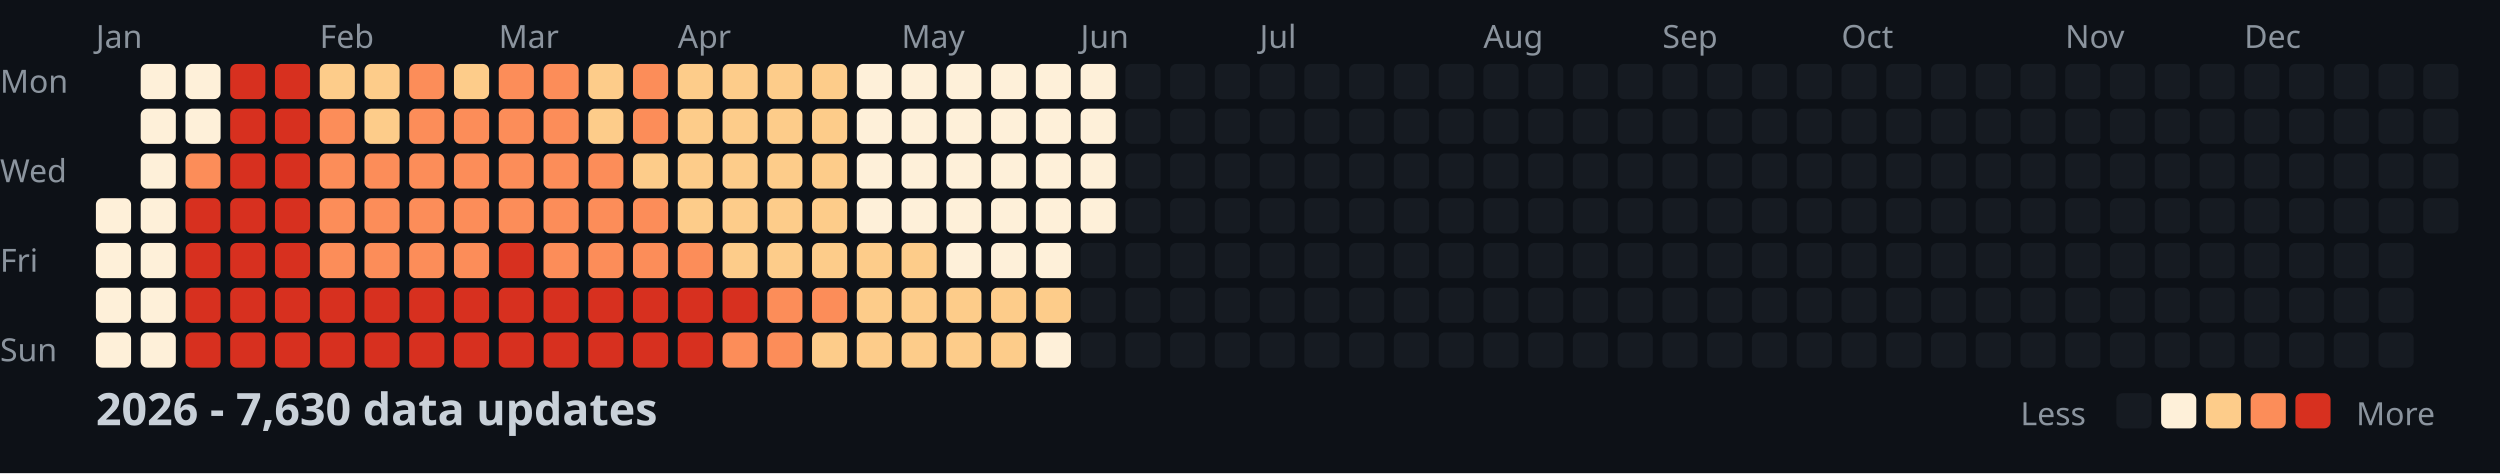
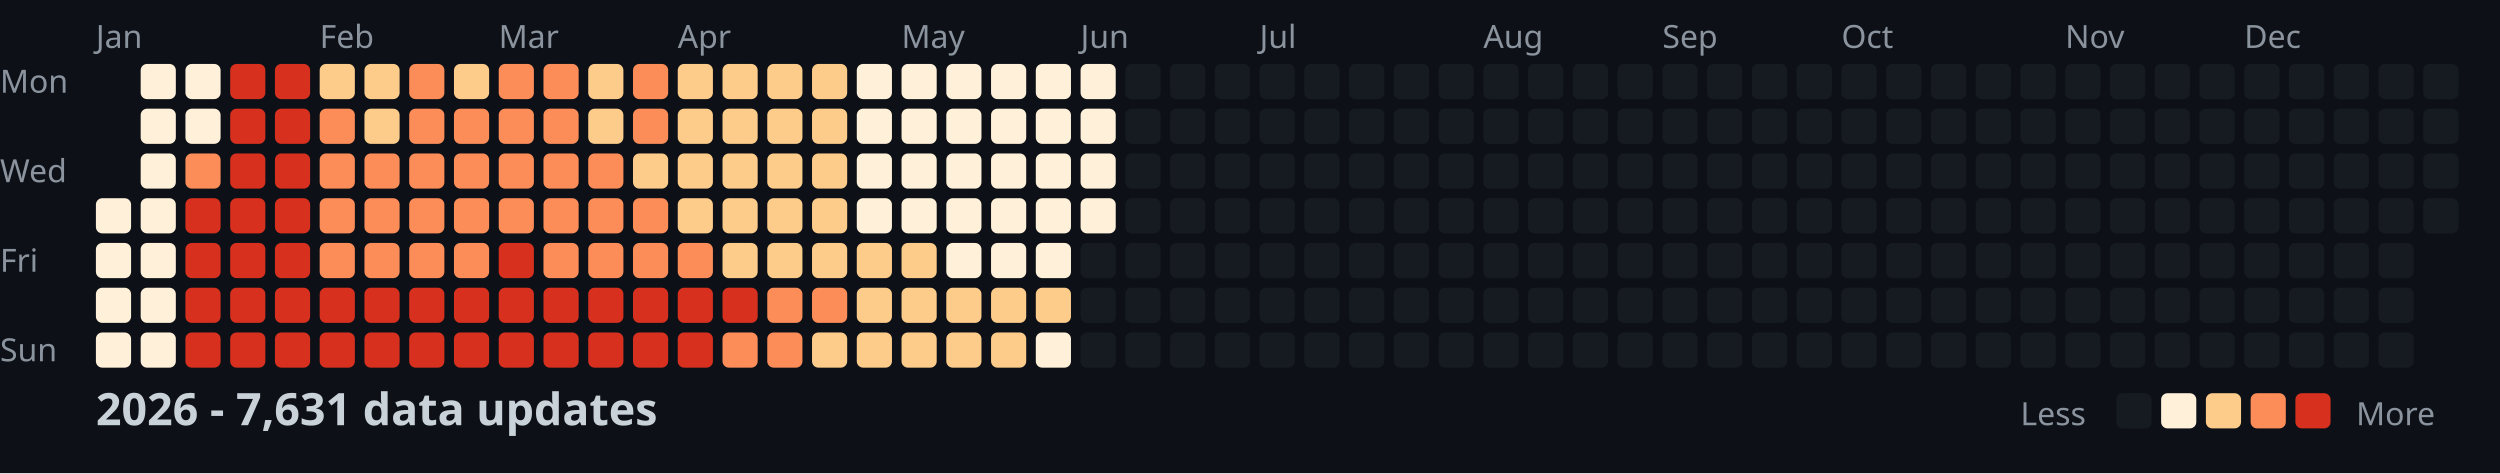
<svg xmlns="http://www.w3.org/2000/svg" width="782" height="148">
  <style>
    .month { font: 10px sans-serif; fill: #8b949e; }
    .day { font: 10px sans-serif; fill: #8b949e; }
    .title { font: bold 14px sans-serif; fill: #c9d1d9; }
    .legend { font: 10px sans-serif; fill: #8b949e; }
  </style>
  <rect width="100%" height="100%" fill="#0d1117" />
  <text x="0" y="29" class="day">Mon</text>
  <text x="0" y="57" class="day">Wed</text>
  <text x="0" y="85" class="day">Fri</text>
  <text x="0" y="113" class="day">Sun</text>
  <text x="30" y="15" class="month">Jan</text>
  <text x="100" y="15" class="month">Feb</text>
  <text x="156" y="15" class="month">Mar</text>
  <text x="212" y="15" class="month">Apr</text>
  <text x="282" y="15" class="month">May</text>
  <text x="338" y="15" class="month">Jun</text>
  <text x="394" y="15" class="month">Jul</text>
  <text x="464" y="15" class="month">Aug</text>
  <text x="520" y="15" class="month">Sep</text>
  <text x="576" y="15" class="month">Oct</text>
  <text x="646" y="15" class="month">Nov</text>
  <text x="702" y="15" class="month">Dec</text>
  <rect x="30" y="62" width="11" height="11" fill="#fef0d9" rx="2" />
  <rect x="30" y="76" width="11" height="11" fill="#fef0d9" rx="2" />
  <rect x="30" y="90" width="11" height="11" fill="#fef0d9" rx="2" />
  <rect x="30" y="104" width="11" height="11" fill="#fef0d9" rx="2" />
  <rect x="44" y="20" width="11" height="11" fill="#fef0d9" rx="2" />
  <rect x="44" y="34" width="11" height="11" fill="#fef0d9" rx="2" />
  <rect x="44" y="48" width="11" height="11" fill="#fef0d9" rx="2" />
  <rect x="44" y="62" width="11" height="11" fill="#fef0d9" rx="2" />
  <rect x="44" y="76" width="11" height="11" fill="#fef0d9" rx="2" />
  <rect x="44" y="90" width="11" height="11" fill="#fef0d9" rx="2" />
  <rect x="44" y="104" width="11" height="11" fill="#fef0d9" rx="2" />
  <rect x="58" y="20" width="11" height="11" fill="#fef0d9" rx="2" />
  <rect x="58" y="34" width="11" height="11" fill="#fef0d9" rx="2" />
  <rect x="58" y="48" width="11" height="11" fill="#fc8d59" rx="2" />
  <rect x="58" y="62" width="11" height="11" fill="#d7301f" rx="2" />
  <rect x="58" y="76" width="11" height="11" fill="#d7301f" rx="2" />
  <rect x="58" y="90" width="11" height="11" fill="#d7301f" rx="2" />
  <rect x="58" y="104" width="11" height="11" fill="#d7301f" rx="2" />
  <rect x="72" y="20" width="11" height="11" fill="#d7301f" rx="2" />
  <rect x="72" y="34" width="11" height="11" fill="#d7301f" rx="2" />
  <rect x="72" y="48" width="11" height="11" fill="#d7301f" rx="2" />
  <rect x="72" y="62" width="11" height="11" fill="#d7301f" rx="2" />
  <rect x="72" y="76" width="11" height="11" fill="#d7301f" rx="2" />
  <rect x="72" y="90" width="11" height="11" fill="#d7301f" rx="2" />
  <rect x="72" y="104" width="11" height="11" fill="#d7301f" rx="2" />
  <rect x="86" y="20" width="11" height="11" fill="#d7301f" rx="2" />
  <rect x="86" y="34" width="11" height="11" fill="#d7301f" rx="2" />
  <rect x="86" y="48" width="11" height="11" fill="#d7301f" rx="2" />
  <rect x="86" y="62" width="11" height="11" fill="#d7301f" rx="2" />
  <rect x="86" y="76" width="11" height="11" fill="#d7301f" rx="2" />
  <rect x="86" y="90" width="11" height="11" fill="#d7301f" rx="2" />
  <rect x="86" y="104" width="11" height="11" fill="#d7301f" rx="2" />
  <rect x="100" y="20" width="11" height="11" fill="#fdcc8a" rx="2" />
  <rect x="100" y="34" width="11" height="11" fill="#fc8d59" rx="2" />
  <rect x="100" y="48" width="11" height="11" fill="#fc8d59" rx="2" />
  <rect x="100" y="62" width="11" height="11" fill="#fc8d59" rx="2" />
  <rect x="100" y="76" width="11" height="11" fill="#fc8d59" rx="2" />
  <rect x="100" y="90" width="11" height="11" fill="#d7301f" rx="2" />
  <rect x="100" y="104" width="11" height="11" fill="#d7301f" rx="2" />
  <rect x="114" y="20" width="11" height="11" fill="#fdcc8a" rx="2" />
  <rect x="114" y="34" width="11" height="11" fill="#fdcc8a" rx="2" />
  <rect x="114" y="48" width="11" height="11" fill="#fc8d59" rx="2" />
  <rect x="114" y="62" width="11" height="11" fill="#fc8d59" rx="2" />
  <rect x="114" y="76" width="11" height="11" fill="#fc8d59" rx="2" />
  <rect x="114" y="90" width="11" height="11" fill="#d7301f" rx="2" />
  <rect x="114" y="104" width="11" height="11" fill="#d7301f" rx="2" />
  <rect x="128" y="20" width="11" height="11" fill="#fc8d59" rx="2" />
  <rect x="128" y="34" width="11" height="11" fill="#fc8d59" rx="2" />
  <rect x="128" y="48" width="11" height="11" fill="#fc8d59" rx="2" />
  <rect x="128" y="62" width="11" height="11" fill="#fc8d59" rx="2" />
  <rect x="128" y="76" width="11" height="11" fill="#fc8d59" rx="2" />
  <rect x="128" y="90" width="11" height="11" fill="#d7301f" rx="2" />
  <rect x="128" y="104" width="11" height="11" fill="#d7301f" rx="2" />
  <rect x="142" y="20" width="11" height="11" fill="#fdcc8a" rx="2" />
  <rect x="142" y="34" width="11" height="11" fill="#fc8d59" rx="2" />
  <rect x="142" y="48" width="11" height="11" fill="#fc8d59" rx="2" />
  <rect x="142" y="62" width="11" height="11" fill="#fc8d59" rx="2" />
  <rect x="142" y="76" width="11" height="11" fill="#fc8d59" rx="2" />
  <rect x="142" y="90" width="11" height="11" fill="#d7301f" rx="2" />
  <rect x="142" y="104" width="11" height="11" fill="#d7301f" rx="2" />
  <rect x="156" y="20" width="11" height="11" fill="#fc8d59" rx="2" />
  <rect x="156" y="34" width="11" height="11" fill="#fc8d59" rx="2" />
  <rect x="156" y="48" width="11" height="11" fill="#fc8d59" rx="2" />
  <rect x="156" y="62" width="11" height="11" fill="#fc8d59" rx="2" />
  <rect x="156" y="76" width="11" height="11" fill="#d7301f" rx="2" />
  <rect x="156" y="90" width="11" height="11" fill="#d7301f" rx="2" />
  <rect x="156" y="104" width="11" height="11" fill="#d7301f" rx="2" />
  <rect x="170" y="20" width="11" height="11" fill="#fc8d59" rx="2" />
  <rect x="170" y="34" width="11" height="11" fill="#fc8d59" rx="2" />
  <rect x="170" y="48" width="11" height="11" fill="#fc8d59" rx="2" />
  <rect x="170" y="62" width="11" height="11" fill="#fc8d59" rx="2" />
  <rect x="170" y="76" width="11" height="11" fill="#fc8d59" rx="2" />
  <rect x="170" y="90" width="11" height="11" fill="#d7301f" rx="2" />
  <rect x="170" y="104" width="11" height="11" fill="#d7301f" rx="2" />
  <rect x="184" y="20" width="11" height="11" fill="#fdcc8a" rx="2" />
  <rect x="184" y="34" width="11" height="11" fill="#fdcc8a" rx="2" />
  <rect x="184" y="48" width="11" height="11" fill="#fc8d59" rx="2" />
  <rect x="184" y="62" width="11" height="11" fill="#fc8d59" rx="2" />
  <rect x="184" y="76" width="11" height="11" fill="#fc8d59" rx="2" />
  <rect x="184" y="90" width="11" height="11" fill="#d7301f" rx="2" />
  <rect x="184" y="104" width="11" height="11" fill="#d7301f" rx="2" />
  <rect x="198" y="20" width="11" height="11" fill="#fc8d59" rx="2" />
  <rect x="198" y="34" width="11" height="11" fill="#fc8d59" rx="2" />
  <rect x="198" y="48" width="11" height="11" fill="#fdcc8a" rx="2" />
  <rect x="198" y="62" width="11" height="11" fill="#fc8d59" rx="2" />
  <rect x="198" y="76" width="11" height="11" fill="#fc8d59" rx="2" />
  <rect x="198" y="90" width="11" height="11" fill="#d7301f" rx="2" />
  <rect x="198" y="104" width="11" height="11" fill="#d7301f" rx="2" />
  <rect x="212" y="20" width="11" height="11" fill="#fdcc8a" rx="2" />
  <rect x="212" y="34" width="11" height="11" fill="#fdcc8a" rx="2" />
  <rect x="212" y="48" width="11" height="11" fill="#fdcc8a" rx="2" />
  <rect x="212" y="62" width="11" height="11" fill="#fdcc8a" rx="2" />
  <rect x="212" y="76" width="11" height="11" fill="#fc8d59" rx="2" />
  <rect x="212" y="90" width="11" height="11" fill="#d7301f" rx="2" />
  <rect x="212" y="104" width="11" height="11" fill="#d7301f" rx="2" />
  <rect x="226" y="20" width="11" height="11" fill="#fdcc8a" rx="2" />
  <rect x="226" y="34" width="11" height="11" fill="#fdcc8a" rx="2" />
  <rect x="226" y="48" width="11" height="11" fill="#fdcc8a" rx="2" />
  <rect x="226" y="62" width="11" height="11" fill="#fdcc8a" rx="2" />
  <rect x="226" y="76" width="11" height="11" fill="#fdcc8a" rx="2" />
  <rect x="226" y="90" width="11" height="11" fill="#d7301f" rx="2" />
  <rect x="226" y="104" width="11" height="11" fill="#fc8d59" rx="2" />
  <rect x="240" y="20" width="11" height="11" fill="#fdcc8a" rx="2" />
  <rect x="240" y="34" width="11" height="11" fill="#fdcc8a" rx="2" />
  <rect x="240" y="48" width="11" height="11" fill="#fdcc8a" rx="2" />
  <rect x="240" y="62" width="11" height="11" fill="#fdcc8a" rx="2" />
  <rect x="240" y="76" width="11" height="11" fill="#fdcc8a" rx="2" />
  <rect x="240" y="90" width="11" height="11" fill="#fc8d59" rx="2" />
  <rect x="240" y="104" width="11" height="11" fill="#fc8d59" rx="2" />
  <rect x="254" y="20" width="11" height="11" fill="#fdcc8a" rx="2" />
  <rect x="254" y="34" width="11" height="11" fill="#fdcc8a" rx="2" />
  <rect x="254" y="48" width="11" height="11" fill="#fdcc8a" rx="2" />
  <rect x="254" y="62" width="11" height="11" fill="#fdcc8a" rx="2" />
  <rect x="254" y="76" width="11" height="11" fill="#fdcc8a" rx="2" />
  <rect x="254" y="90" width="11" height="11" fill="#fc8d59" rx="2" />
  <rect x="254" y="104" width="11" height="11" fill="#fdcc8a" rx="2" />
  <rect x="268" y="20" width="11" height="11" fill="#fef0d9" rx="2" />
  <rect x="268" y="34" width="11" height="11" fill="#fef0d9" rx="2" />
  <rect x="268" y="48" width="11" height="11" fill="#fef0d9" rx="2" />
  <rect x="268" y="62" width="11" height="11" fill="#fef0d9" rx="2" />
  <rect x="268" y="76" width="11" height="11" fill="#fdcc8a" rx="2" />
  <rect x="268" y="90" width="11" height="11" fill="#fdcc8a" rx="2" />
  <rect x="268" y="104" width="11" height="11" fill="#fdcc8a" rx="2" />
  <rect x="282" y="20" width="11" height="11" fill="#fef0d9" rx="2" />
  <rect x="282" y="34" width="11" height="11" fill="#fef0d9" rx="2" />
  <rect x="282" y="48" width="11" height="11" fill="#fef0d9" rx="2" />
  <rect x="282" y="62" width="11" height="11" fill="#fef0d9" rx="2" />
  <rect x="282" y="76" width="11" height="11" fill="#fdcc8a" rx="2" />
  <rect x="282" y="90" width="11" height="11" fill="#fdcc8a" rx="2" />
  <rect x="282" y="104" width="11" height="11" fill="#fdcc8a" rx="2" />
  <rect x="296" y="20" width="11" height="11" fill="#fef0d9" rx="2" />
  <rect x="296" y="34" width="11" height="11" fill="#fef0d9" rx="2" />
  <rect x="296" y="48" width="11" height="11" fill="#fef0d9" rx="2" />
  <rect x="296" y="62" width="11" height="11" fill="#fef0d9" rx="2" />
  <rect x="296" y="76" width="11" height="11" fill="#fef0d9" rx="2" />
  <rect x="296" y="90" width="11" height="11" fill="#fdcc8a" rx="2" />
  <rect x="296" y="104" width="11" height="11" fill="#fdcc8a" rx="2" />
  <rect x="310" y="20" width="11" height="11" fill="#fef0d9" rx="2" />
  <rect x="310" y="34" width="11" height="11" fill="#fef0d9" rx="2" />
  <rect x="310" y="48" width="11" height="11" fill="#fef0d9" rx="2" />
  <rect x="310" y="62" width="11" height="11" fill="#fef0d9" rx="2" />
  <rect x="310" y="76" width="11" height="11" fill="#fef0d9" rx="2" />
  <rect x="310" y="90" width="11" height="11" fill="#fdcc8a" rx="2" />
  <rect x="310" y="104" width="11" height="11" fill="#fdcc8a" rx="2" />
  <rect x="324" y="20" width="11" height="11" fill="#fef0d9" rx="2" />
  <rect x="324" y="34" width="11" height="11" fill="#fef0d9" rx="2" />
  <rect x="324" y="48" width="11" height="11" fill="#fef0d9" rx="2" />
  <rect x="324" y="62" width="11" height="11" fill="#fef0d9" rx="2" />
  <rect x="324" y="76" width="11" height="11" fill="#fef0d9" rx="2" />
  <rect x="324" y="90" width="11" height="11" fill="#fdcc8a" rx="2" />
  <rect x="324" y="104" width="11" height="11" fill="#fef0d9" rx="2" />
  <rect x="338" y="20" width="11" height="11" fill="#fef0d9" rx="2" />
  <rect x="338" y="34" width="11" height="11" fill="#fef0d9" rx="2" />
  <rect x="338" y="48" width="11" height="11" fill="#fef0d9" rx="2" />
  <rect x="338" y="62" width="11" height="11" fill="#fef0d9" rx="2" />
  <rect x="338" y="76" width="11" height="11" fill="#161b22" rx="2" />
  <rect x="338" y="90" width="11" height="11" fill="#161b22" rx="2" />
  <rect x="338" y="104" width="11" height="11" fill="#161b22" rx="2" />
  <rect x="352" y="20" width="11" height="11" fill="#161b22" rx="2" />
  <rect x="352" y="34" width="11" height="11" fill="#161b22" rx="2" />
  <rect x="352" y="48" width="11" height="11" fill="#161b22" rx="2" />
  <rect x="352" y="62" width="11" height="11" fill="#161b22" rx="2" />
  <rect x="352" y="76" width="11" height="11" fill="#161b22" rx="2" />
  <rect x="352" y="90" width="11" height="11" fill="#161b22" rx="2" />
  <rect x="352" y="104" width="11" height="11" fill="#161b22" rx="2" />
  <rect x="366" y="20" width="11" height="11" fill="#161b22" rx="2" />
  <rect x="366" y="34" width="11" height="11" fill="#161b22" rx="2" />
  <rect x="366" y="48" width="11" height="11" fill="#161b22" rx="2" />
  <rect x="366" y="62" width="11" height="11" fill="#161b22" rx="2" />
  <rect x="366" y="76" width="11" height="11" fill="#161b22" rx="2" />
  <rect x="366" y="90" width="11" height="11" fill="#161b22" rx="2" />
  <rect x="366" y="104" width="11" height="11" fill="#161b22" rx="2" />
  <rect x="380" y="20" width="11" height="11" fill="#161b22" rx="2" />
  <rect x="380" y="34" width="11" height="11" fill="#161b22" rx="2" />
  <rect x="380" y="48" width="11" height="11" fill="#161b22" rx="2" />
  <rect x="380" y="62" width="11" height="11" fill="#161b22" rx="2" />
  <rect x="380" y="76" width="11" height="11" fill="#161b22" rx="2" />
  <rect x="380" y="90" width="11" height="11" fill="#161b22" rx="2" />
  <rect x="380" y="104" width="11" height="11" fill="#161b22" rx="2" />
  <rect x="394" y="20" width="11" height="11" fill="#161b22" rx="2" />
  <rect x="394" y="34" width="11" height="11" fill="#161b22" rx="2" />
  <rect x="394" y="48" width="11" height="11" fill="#161b22" rx="2" />
  <rect x="394" y="62" width="11" height="11" fill="#161b22" rx="2" />
  <rect x="394" y="76" width="11" height="11" fill="#161b22" rx="2" />
  <rect x="394" y="90" width="11" height="11" fill="#161b22" rx="2" />
  <rect x="394" y="104" width="11" height="11" fill="#161b22" rx="2" />
  <rect x="408" y="20" width="11" height="11" fill="#161b22" rx="2" />
  <rect x="408" y="34" width="11" height="11" fill="#161b22" rx="2" />
  <rect x="408" y="48" width="11" height="11" fill="#161b22" rx="2" />
  <rect x="408" y="62" width="11" height="11" fill="#161b22" rx="2" />
  <rect x="408" y="76" width="11" height="11" fill="#161b22" rx="2" />
  <rect x="408" y="90" width="11" height="11" fill="#161b22" rx="2" />
  <rect x="408" y="104" width="11" height="11" fill="#161b22" rx="2" />
  <rect x="422" y="20" width="11" height="11" fill="#161b22" rx="2" />
  <rect x="422" y="34" width="11" height="11" fill="#161b22" rx="2" />
  <rect x="422" y="48" width="11" height="11" fill="#161b22" rx="2" />
  <rect x="422" y="62" width="11" height="11" fill="#161b22" rx="2" />
  <rect x="422" y="76" width="11" height="11" fill="#161b22" rx="2" />
  <rect x="422" y="90" width="11" height="11" fill="#161b22" rx="2" />
  <rect x="422" y="104" width="11" height="11" fill="#161b22" rx="2" />
  <rect x="436" y="20" width="11" height="11" fill="#161b22" rx="2" />
  <rect x="436" y="34" width="11" height="11" fill="#161b22" rx="2" />
  <rect x="436" y="48" width="11" height="11" fill="#161b22" rx="2" />
  <rect x="436" y="62" width="11" height="11" fill="#161b22" rx="2" />
  <rect x="436" y="76" width="11" height="11" fill="#161b22" rx="2" />
  <rect x="436" y="90" width="11" height="11" fill="#161b22" rx="2" />
  <rect x="436" y="104" width="11" height="11" fill="#161b22" rx="2" />
  <rect x="450" y="20" width="11" height="11" fill="#161b22" rx="2" />
  <rect x="450" y="34" width="11" height="11" fill="#161b22" rx="2" />
  <rect x="450" y="48" width="11" height="11" fill="#161b22" rx="2" />
  <rect x="450" y="62" width="11" height="11" fill="#161b22" rx="2" />
  <rect x="450" y="76" width="11" height="11" fill="#161b22" rx="2" />
  <rect x="450" y="90" width="11" height="11" fill="#161b22" rx="2" />
  <rect x="450" y="104" width="11" height="11" fill="#161b22" rx="2" />
  <rect x="464" y="20" width="11" height="11" fill="#161b22" rx="2" />
  <rect x="464" y="34" width="11" height="11" fill="#161b22" rx="2" />
  <rect x="464" y="48" width="11" height="11" fill="#161b22" rx="2" />
  <rect x="464" y="62" width="11" height="11" fill="#161b22" rx="2" />
  <rect x="464" y="76" width="11" height="11" fill="#161b22" rx="2" />
  <rect x="464" y="90" width="11" height="11" fill="#161b22" rx="2" />
  <rect x="464" y="104" width="11" height="11" fill="#161b22" rx="2" />
  <rect x="478" y="20" width="11" height="11" fill="#161b22" rx="2" />
  <rect x="478" y="34" width="11" height="11" fill="#161b22" rx="2" />
  <rect x="478" y="48" width="11" height="11" fill="#161b22" rx="2" />
  <rect x="478" y="62" width="11" height="11" fill="#161b22" rx="2" />
  <rect x="478" y="76" width="11" height="11" fill="#161b22" rx="2" />
  <rect x="478" y="90" width="11" height="11" fill="#161b22" rx="2" />
  <rect x="478" y="104" width="11" height="11" fill="#161b22" rx="2" />
  <rect x="492" y="20" width="11" height="11" fill="#161b22" rx="2" />
  <rect x="492" y="34" width="11" height="11" fill="#161b22" rx="2" />
  <rect x="492" y="48" width="11" height="11" fill="#161b22" rx="2" />
  <rect x="492" y="62" width="11" height="11" fill="#161b22" rx="2" />
  <rect x="492" y="76" width="11" height="11" fill="#161b22" rx="2" />
  <rect x="492" y="90" width="11" height="11" fill="#161b22" rx="2" />
  <rect x="492" y="104" width="11" height="11" fill="#161b22" rx="2" />
  <rect x="506" y="20" width="11" height="11" fill="#161b22" rx="2" />
  <rect x="506" y="34" width="11" height="11" fill="#161b22" rx="2" />
  <rect x="506" y="48" width="11" height="11" fill="#161b22" rx="2" />
  <rect x="506" y="62" width="11" height="11" fill="#161b22" rx="2" />
  <rect x="506" y="76" width="11" height="11" fill="#161b22" rx="2" />
  <rect x="506" y="90" width="11" height="11" fill="#161b22" rx="2" />
  <rect x="506" y="104" width="11" height="11" fill="#161b22" rx="2" />
  <rect x="520" y="20" width="11" height="11" fill="#161b22" rx="2" />
  <rect x="520" y="34" width="11" height="11" fill="#161b22" rx="2" />
  <rect x="520" y="48" width="11" height="11" fill="#161b22" rx="2" />
  <rect x="520" y="62" width="11" height="11" fill="#161b22" rx="2" />
  <rect x="520" y="76" width="11" height="11" fill="#161b22" rx="2" />
  <rect x="520" y="90" width="11" height="11" fill="#161b22" rx="2" />
  <rect x="520" y="104" width="11" height="11" fill="#161b22" rx="2" />
  <rect x="534" y="20" width="11" height="11" fill="#161b22" rx="2" />
  <rect x="534" y="34" width="11" height="11" fill="#161b22" rx="2" />
  <rect x="534" y="48" width="11" height="11" fill="#161b22" rx="2" />
  <rect x="534" y="62" width="11" height="11" fill="#161b22" rx="2" />
  <rect x="534" y="76" width="11" height="11" fill="#161b22" rx="2" />
  <rect x="534" y="90" width="11" height="11" fill="#161b22" rx="2" />
  <rect x="534" y="104" width="11" height="11" fill="#161b22" rx="2" />
  <rect x="548" y="20" width="11" height="11" fill="#161b22" rx="2" />
  <rect x="548" y="34" width="11" height="11" fill="#161b22" rx="2" />
  <rect x="548" y="48" width="11" height="11" fill="#161b22" rx="2" />
  <rect x="548" y="62" width="11" height="11" fill="#161b22" rx="2" />
  <rect x="548" y="76" width="11" height="11" fill="#161b22" rx="2" />
  <rect x="548" y="90" width="11" height="11" fill="#161b22" rx="2" />
  <rect x="548" y="104" width="11" height="11" fill="#161b22" rx="2" />
  <rect x="562" y="20" width="11" height="11" fill="#161b22" rx="2" />
  <rect x="562" y="34" width="11" height="11" fill="#161b22" rx="2" />
  <rect x="562" y="48" width="11" height="11" fill="#161b22" rx="2" />
  <rect x="562" y="62" width="11" height="11" fill="#161b22" rx="2" />
  <rect x="562" y="76" width="11" height="11" fill="#161b22" rx="2" />
  <rect x="562" y="90" width="11" height="11" fill="#161b22" rx="2" />
  <rect x="562" y="104" width="11" height="11" fill="#161b22" rx="2" />
  <rect x="576" y="20" width="11" height="11" fill="#161b22" rx="2" />
  <rect x="576" y="34" width="11" height="11" fill="#161b22" rx="2" />
  <rect x="576" y="48" width="11" height="11" fill="#161b22" rx="2" />
  <rect x="576" y="62" width="11" height="11" fill="#161b22" rx="2" />
  <rect x="576" y="76" width="11" height="11" fill="#161b22" rx="2" />
  <rect x="576" y="90" width="11" height="11" fill="#161b22" rx="2" />
  <rect x="576" y="104" width="11" height="11" fill="#161b22" rx="2" />
  <rect x="590" y="20" width="11" height="11" fill="#161b22" rx="2" />
  <rect x="590" y="34" width="11" height="11" fill="#161b22" rx="2" />
  <rect x="590" y="48" width="11" height="11" fill="#161b22" rx="2" />
  <rect x="590" y="62" width="11" height="11" fill="#161b22" rx="2" />
  <rect x="590" y="76" width="11" height="11" fill="#161b22" rx="2" />
  <rect x="590" y="90" width="11" height="11" fill="#161b22" rx="2" />
  <rect x="590" y="104" width="11" height="11" fill="#161b22" rx="2" />
  <rect x="604" y="20" width="11" height="11" fill="#161b22" rx="2" />
  <rect x="604" y="34" width="11" height="11" fill="#161b22" rx="2" />
  <rect x="604" y="48" width="11" height="11" fill="#161b22" rx="2" />
  <rect x="604" y="62" width="11" height="11" fill="#161b22" rx="2" />
  <rect x="604" y="76" width="11" height="11" fill="#161b22" rx="2" />
  <rect x="604" y="90" width="11" height="11" fill="#161b22" rx="2" />
  <rect x="604" y="104" width="11" height="11" fill="#161b22" rx="2" />
  <rect x="618" y="20" width="11" height="11" fill="#161b22" rx="2" />
  <rect x="618" y="34" width="11" height="11" fill="#161b22" rx="2" />
  <rect x="618" y="48" width="11" height="11" fill="#161b22" rx="2" />
  <rect x="618" y="62" width="11" height="11" fill="#161b22" rx="2" />
  <rect x="618" y="76" width="11" height="11" fill="#161b22" rx="2" />
  <rect x="618" y="90" width="11" height="11" fill="#161b22" rx="2" />
  <rect x="618" y="104" width="11" height="11" fill="#161b22" rx="2" />
  <rect x="632" y="20" width="11" height="11" fill="#161b22" rx="2" />
  <rect x="632" y="34" width="11" height="11" fill="#161b22" rx="2" />
  <rect x="632" y="48" width="11" height="11" fill="#161b22" rx="2" />
  <rect x="632" y="62" width="11" height="11" fill="#161b22" rx="2" />
  <rect x="632" y="76" width="11" height="11" fill="#161b22" rx="2" />
  <rect x="632" y="90" width="11" height="11" fill="#161b22" rx="2" />
  <rect x="632" y="104" width="11" height="11" fill="#161b22" rx="2" />
  <rect x="646" y="20" width="11" height="11" fill="#161b22" rx="2" />
  <rect x="646" y="34" width="11" height="11" fill="#161b22" rx="2" />
  <rect x="646" y="48" width="11" height="11" fill="#161b22" rx="2" />
  <rect x="646" y="62" width="11" height="11" fill="#161b22" rx="2" />
  <rect x="646" y="76" width="11" height="11" fill="#161b22" rx="2" />
  <rect x="646" y="90" width="11" height="11" fill="#161b22" rx="2" />
  <rect x="646" y="104" width="11" height="11" fill="#161b22" rx="2" />
  <rect x="660" y="20" width="11" height="11" fill="#161b22" rx="2" />
  <rect x="660" y="34" width="11" height="11" fill="#161b22" rx="2" />
  <rect x="660" y="48" width="11" height="11" fill="#161b22" rx="2" />
  <rect x="660" y="62" width="11" height="11" fill="#161b22" rx="2" />
  <rect x="660" y="76" width="11" height="11" fill="#161b22" rx="2" />
  <rect x="660" y="90" width="11" height="11" fill="#161b22" rx="2" />
  <rect x="660" y="104" width="11" height="11" fill="#161b22" rx="2" />
  <rect x="674" y="20" width="11" height="11" fill="#161b22" rx="2" />
  <rect x="674" y="34" width="11" height="11" fill="#161b22" rx="2" />
  <rect x="674" y="48" width="11" height="11" fill="#161b22" rx="2" />
  <rect x="674" y="62" width="11" height="11" fill="#161b22" rx="2" />
  <rect x="674" y="76" width="11" height="11" fill="#161b22" rx="2" />
  <rect x="674" y="90" width="11" height="11" fill="#161b22" rx="2" />
  <rect x="674" y="104" width="11" height="11" fill="#161b22" rx="2" />
  <rect x="688" y="20" width="11" height="11" fill="#161b22" rx="2" />
  <rect x="688" y="34" width="11" height="11" fill="#161b22" rx="2" />
  <rect x="688" y="48" width="11" height="11" fill="#161b22" rx="2" />
  <rect x="688" y="62" width="11" height="11" fill="#161b22" rx="2" />
  <rect x="688" y="76" width="11" height="11" fill="#161b22" rx="2" />
  <rect x="688" y="90" width="11" height="11" fill="#161b22" rx="2" />
  <rect x="688" y="104" width="11" height="11" fill="#161b22" rx="2" />
  <rect x="702" y="20" width="11" height="11" fill="#161b22" rx="2" />
  <rect x="702" y="34" width="11" height="11" fill="#161b22" rx="2" />
  <rect x="702" y="48" width="11" height="11" fill="#161b22" rx="2" />
  <rect x="702" y="62" width="11" height="11" fill="#161b22" rx="2" />
  <rect x="702" y="76" width="11" height="11" fill="#161b22" rx="2" />
  <rect x="702" y="90" width="11" height="11" fill="#161b22" rx="2" />
  <rect x="702" y="104" width="11" height="11" fill="#161b22" rx="2" />
  <rect x="716" y="20" width="11" height="11" fill="#161b22" rx="2" />
  <rect x="716" y="34" width="11" height="11" fill="#161b22" rx="2" />
  <rect x="716" y="48" width="11" height="11" fill="#161b22" rx="2" />
  <rect x="716" y="62" width="11" height="11" fill="#161b22" rx="2" />
  <rect x="716" y="76" width="11" height="11" fill="#161b22" rx="2" />
  <rect x="716" y="90" width="11" height="11" fill="#161b22" rx="2" />
  <rect x="716" y="104" width="11" height="11" fill="#161b22" rx="2" />
  <rect x="730" y="20" width="11" height="11" fill="#161b22" rx="2" />
  <rect x="730" y="34" width="11" height="11" fill="#161b22" rx="2" />
  <rect x="730" y="48" width="11" height="11" fill="#161b22" rx="2" />
  <rect x="730" y="62" width="11" height="11" fill="#161b22" rx="2" />
  <rect x="730" y="76" width="11" height="11" fill="#161b22" rx="2" />
  <rect x="730" y="90" width="11" height="11" fill="#161b22" rx="2" />
  <rect x="730" y="104" width="11" height="11" fill="#161b22" rx="2" />
  <rect x="744" y="20" width="11" height="11" fill="#161b22" rx="2" />
  <rect x="744" y="34" width="11" height="11" fill="#161b22" rx="2" />
  <rect x="744" y="48" width="11" height="11" fill="#161b22" rx="2" />
  <rect x="744" y="62" width="11" height="11" fill="#161b22" rx="2" />
  <rect x="744" y="76" width="11" height="11" fill="#161b22" rx="2" />
  <rect x="744" y="90" width="11" height="11" fill="#161b22" rx="2" />
  <rect x="744" y="104" width="11" height="11" fill="#161b22" rx="2" />
  <rect x="758" y="20" width="11" height="11" fill="#161b22" rx="2" />
  <rect x="758" y="34" width="11" height="11" fill="#161b22" rx="2" />
  <rect x="758" y="48" width="11" height="11" fill="#161b22" rx="2" />
  <rect x="758" y="62" width="11" height="11" fill="#161b22" rx="2" />
-   <text x="30" y="133" class="title">2026 - 7,630 data updates</text>
+   <text x="30" y="133" class="title">2026 - 7,631 data updates</text>
  <text x="632" y="133" class="legend">Less</text>
  <rect x="662" y="123" width="11" height="11" fill="#161b22" rx="2" />
  <rect x="676" y="123" width="11" height="11" fill="#fef0d9" rx="2" />
  <rect x="690" y="123" width="11" height="11" fill="#fdcc8a" rx="2" />
  <rect x="704" y="123" width="11" height="11" fill="#fc8d59" rx="2" />
  <rect x="718" y="123" width="11" height="11" fill="#d7301f" rx="2" />
  <text x="737" y="133" class="legend">More</text>
</svg>
